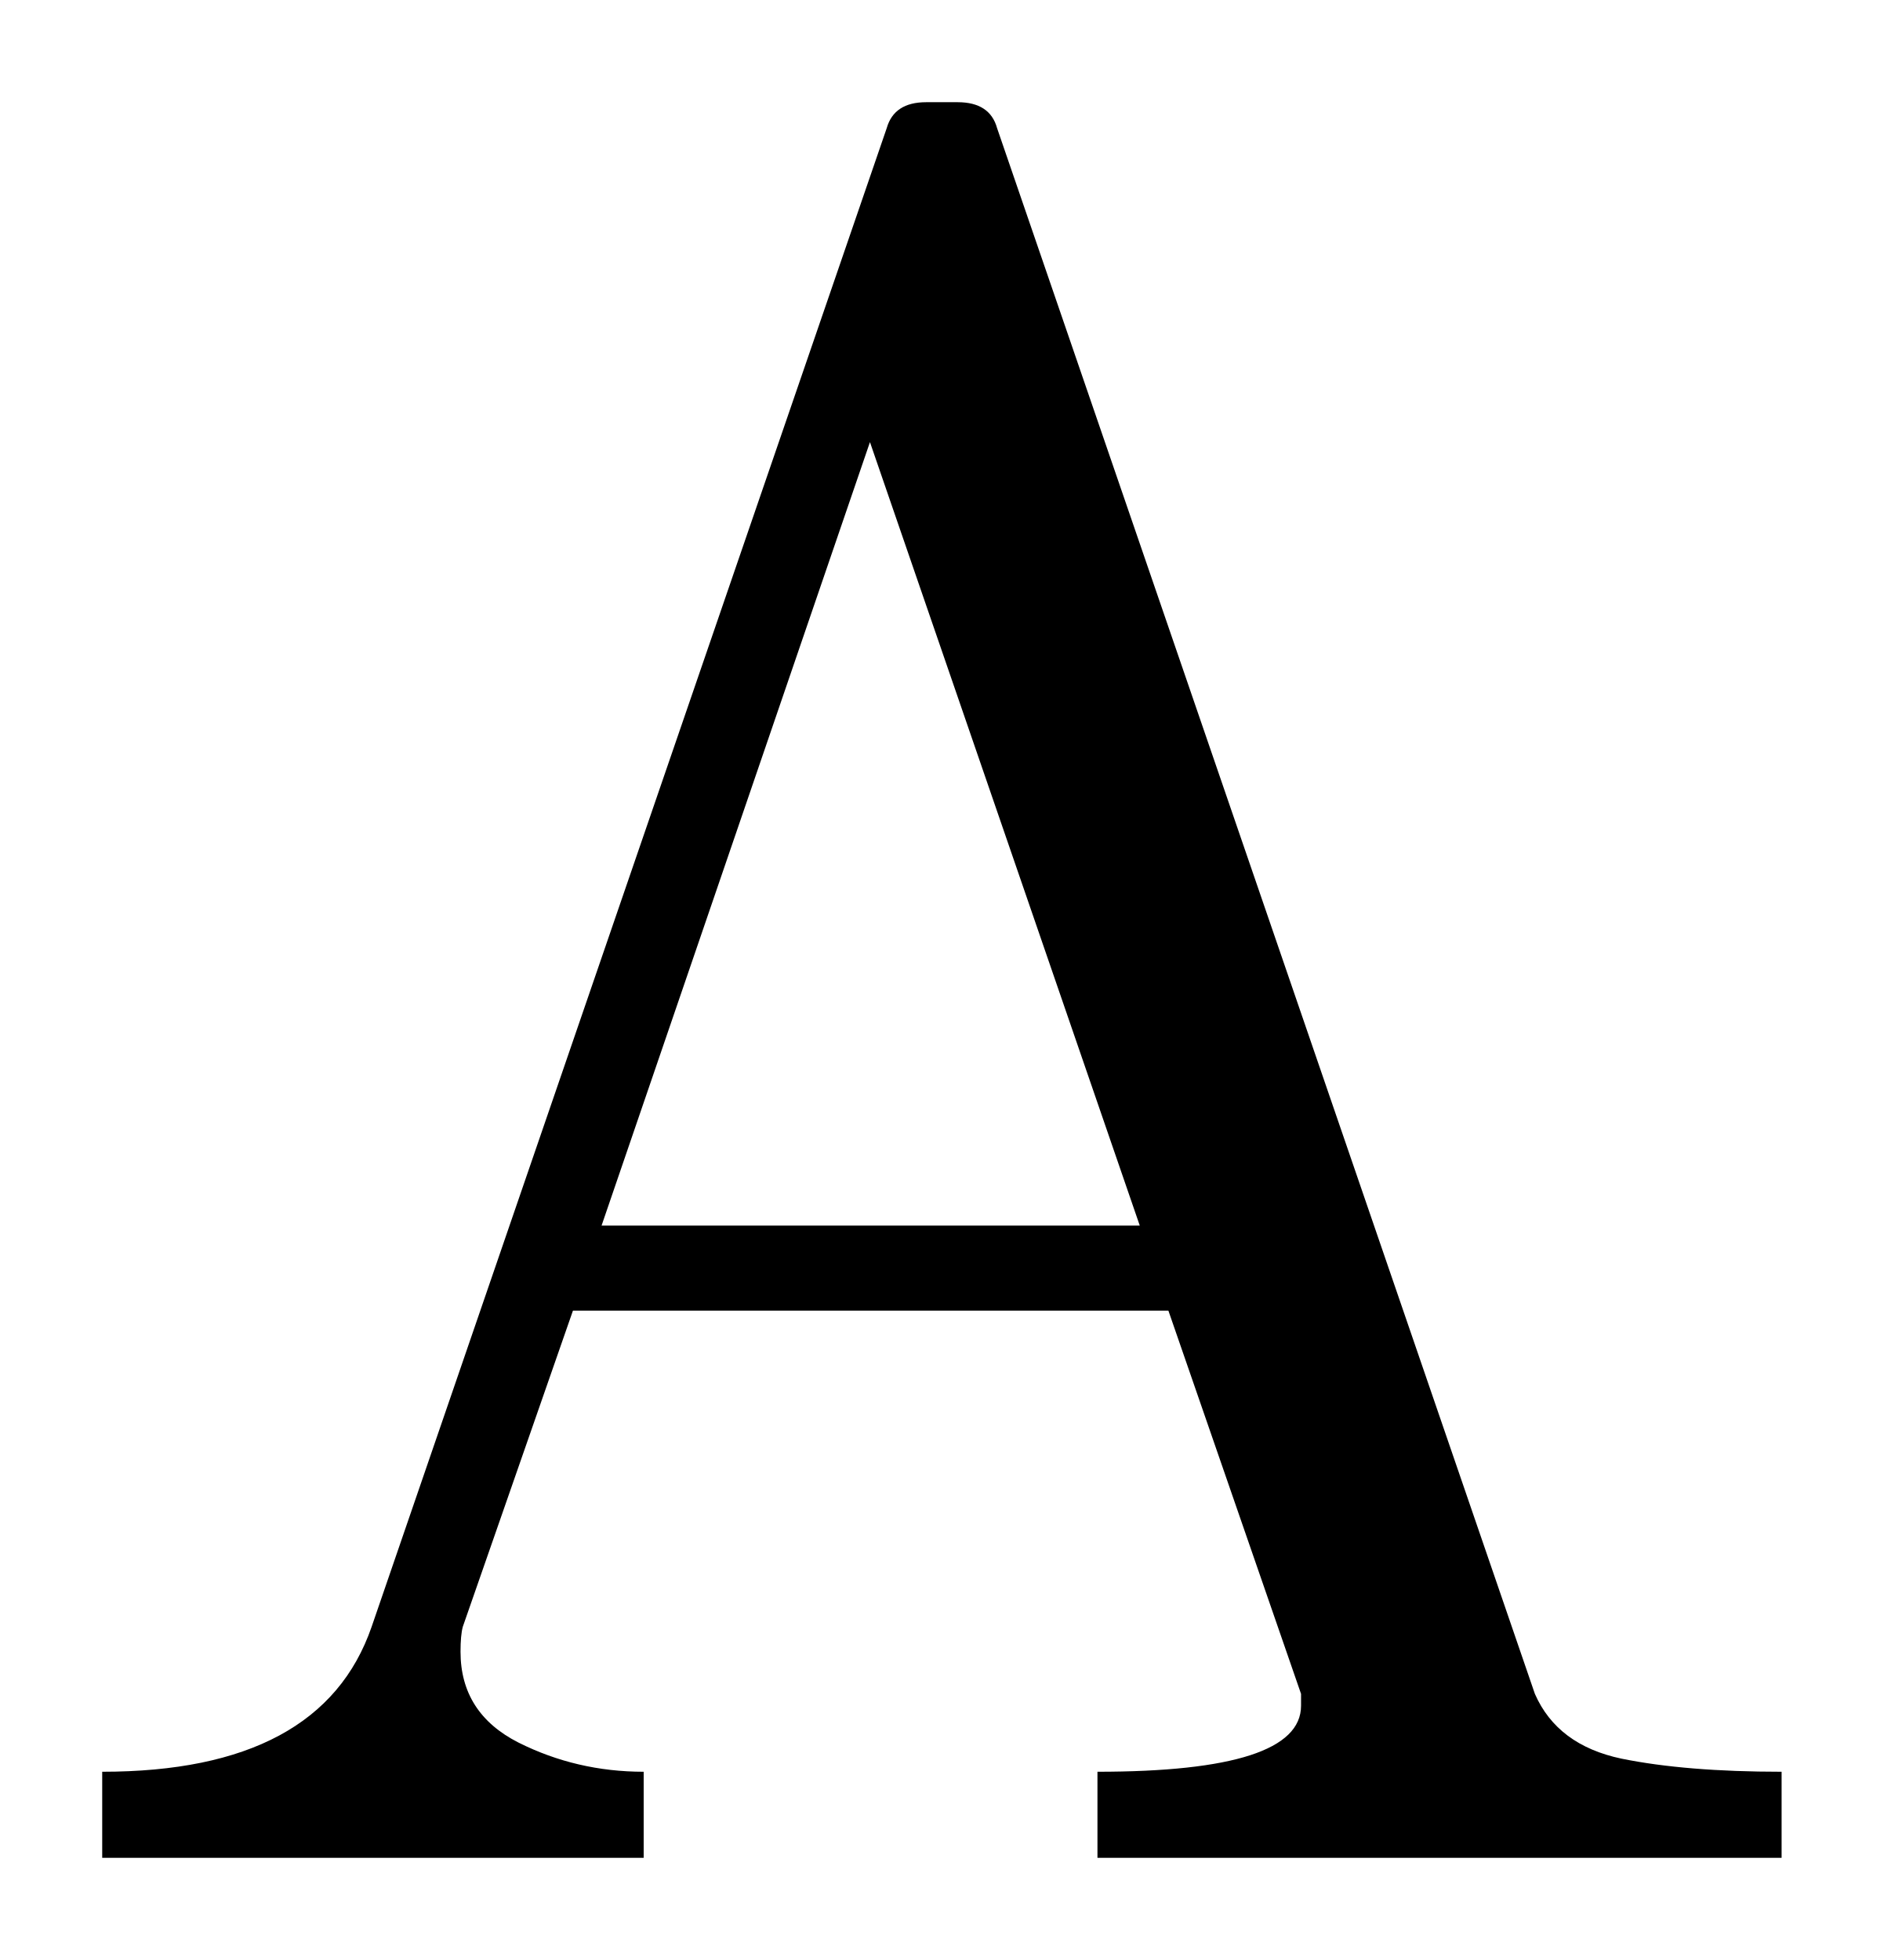
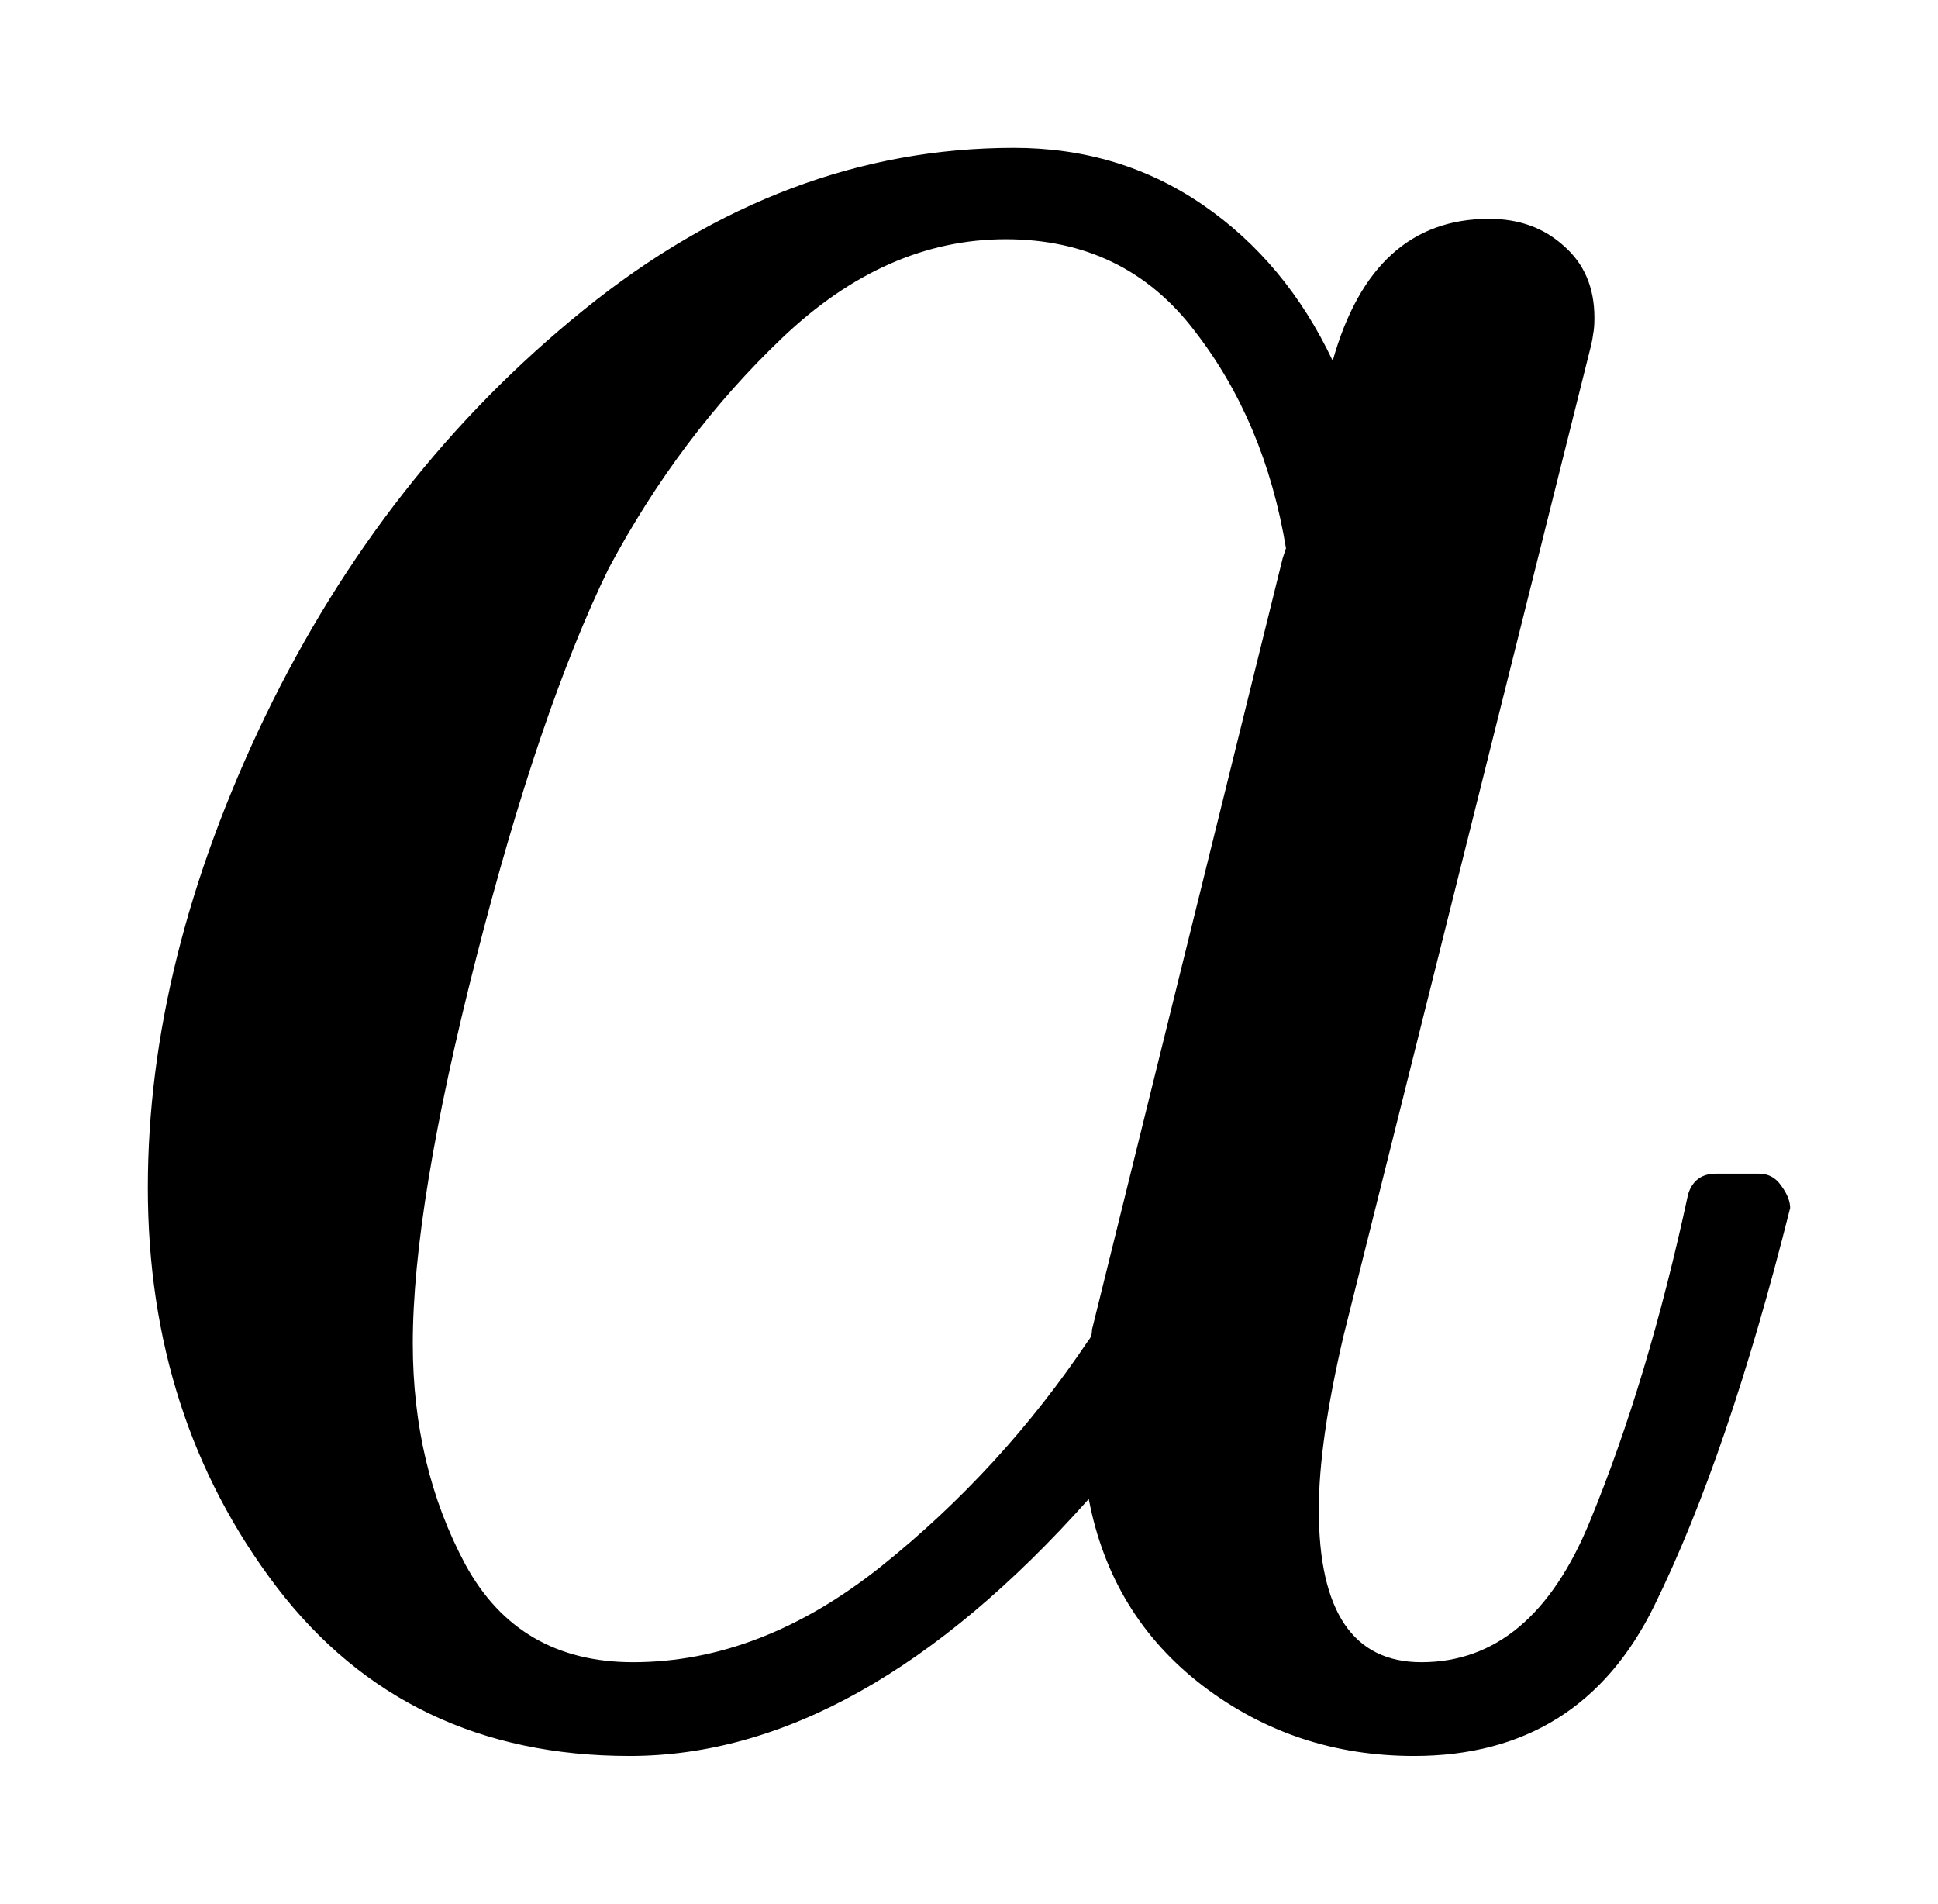
- <svg xmlns="http://www.w3.org/2000/svg" width="9.216pt" height="9.589pt" viewBox="0 0 9.216 9.589" version="1.1">
+ <svg xmlns="http://www.w3.org/2000/svg" width="6.554pt" height="6.438pt" viewBox="0 0 6.554 6.438" version="1.1">
  <defs>
    <style type="text/css">*{stroke-linejoin: round; stroke-linecap: butt}</style>
  </defs>
  <g id="figure_1">
    <g id="patch_1">
-       <path d="M 0 9.589  L 9.216 9.589  L 9.216 0  L 0 0  L 0 9.589  z " style="fill: none; opacity: 0" />
+       <path d="M 0 6.438  L 6.554 6.438  L 6.554 0  L 0 0  L 0 6.438  z " style="fill: none; opacity: 0" />
    </g>
    <g id="axes_1">
      <g id="patch_2">
-         <path d="M 0.5 9.089  L 0.5 8.668  Q 1.573 8.668 1.818 7.959  L 4.338 0.627  Q 4.374 0.5 4.531 0.5  L 4.685 0.5  Q 4.843 0.5 4.878 0.627  L 7.509 8.287  Q 7.619 8.538 7.933 8.604  Q 8.248 8.668 8.716 8.668  L 8.716 9.089  L 5.369 9.089  L 5.369 8.668  Q 6.365 8.668 6.365 8.345  L 6.365 8.287  L 5.716 6.412  L 2.803 6.412  L 2.264 7.959  Q 2.253 8 2.253 8.081  Q 2.253 8.381 2.536 8.525  Q 2.821 8.668 3.149 8.668  L 3.149 9.089  L 0.5 9.089  z M 2.943 5.996  L 5.576 5.996  L 4.256 2.163  L 2.943 5.996  z " clip-path="url(#p5ebfc30ba6)" />
+         <path d="M 2.129 5.938  Q 1.372 5.938 0.935 5.366  Q 0.5 4.794 0.5 4.016  Q 0.5 3.247 0.897 2.422  Q 1.297 1.595 1.974 1.048  Q 2.651 0.5 3.429 0.5  Q 3.787 0.5 4.068 0.693  Q 4.349 0.886 4.507 1.22  Q 4.642 0.74 5.036 0.74  Q 5.188 0.74 5.289 0.832  Q 5.392 0.922 5.392 1.074  Q 5.392 1.109 5.388 1.128  Q 5.386 1.145 5.381 1.167  L 4.543 4.52  Q 4.46 4.876 4.46 5.105  Q 4.46 5.621 4.807 5.621  Q 5.182 5.621 5.377 5.144  Q 5.574 4.666 5.709 4.038  Q 5.731 3.969 5.803 3.969  L 5.949 3.969  Q 5.996 3.969 6.024 4.01  Q 6.054 4.051 6.054 4.085  Q 5.844 4.923 5.594 5.431  Q 5.345 5.938 4.782 5.938  Q 4.379 5.938 4.068 5.701  Q 3.757 5.463 3.682 5.069  Q 2.908 5.938 2.129 5.938  z M 2.141 5.621  Q 2.574 5.621 2.981 5.296  Q 3.388 4.97 3.682 4.531  Q 3.693 4.52 3.693 4.496  L 4.338 1.887  L 4.349 1.854  Q 4.278 1.426 4.04 1.119  Q 3.804 0.809 3.401 0.809  Q 2.996 0.809 2.647 1.141  Q 2.298 1.473 2.058 1.923  Q 1.824 2.403 1.61 3.241  Q 1.396 4.079 1.396 4.543  Q 1.396 4.959 1.574 5.291  Q 1.754 5.621 2.141 5.621  z " clip-path="url(#pb8f931a263)" />
      </g>
    </g>
  </g>
  <defs>
-     <clipPath id="p5ebfc30ba6">
-       <rect x="0" y="0" width="9.216" height="9.589" />
+     <clipPath id="pb8f931a263">
+       <rect x="0" y="0" width="6.554" height="6.438" />
    </clipPath>
  </defs>
</svg>
